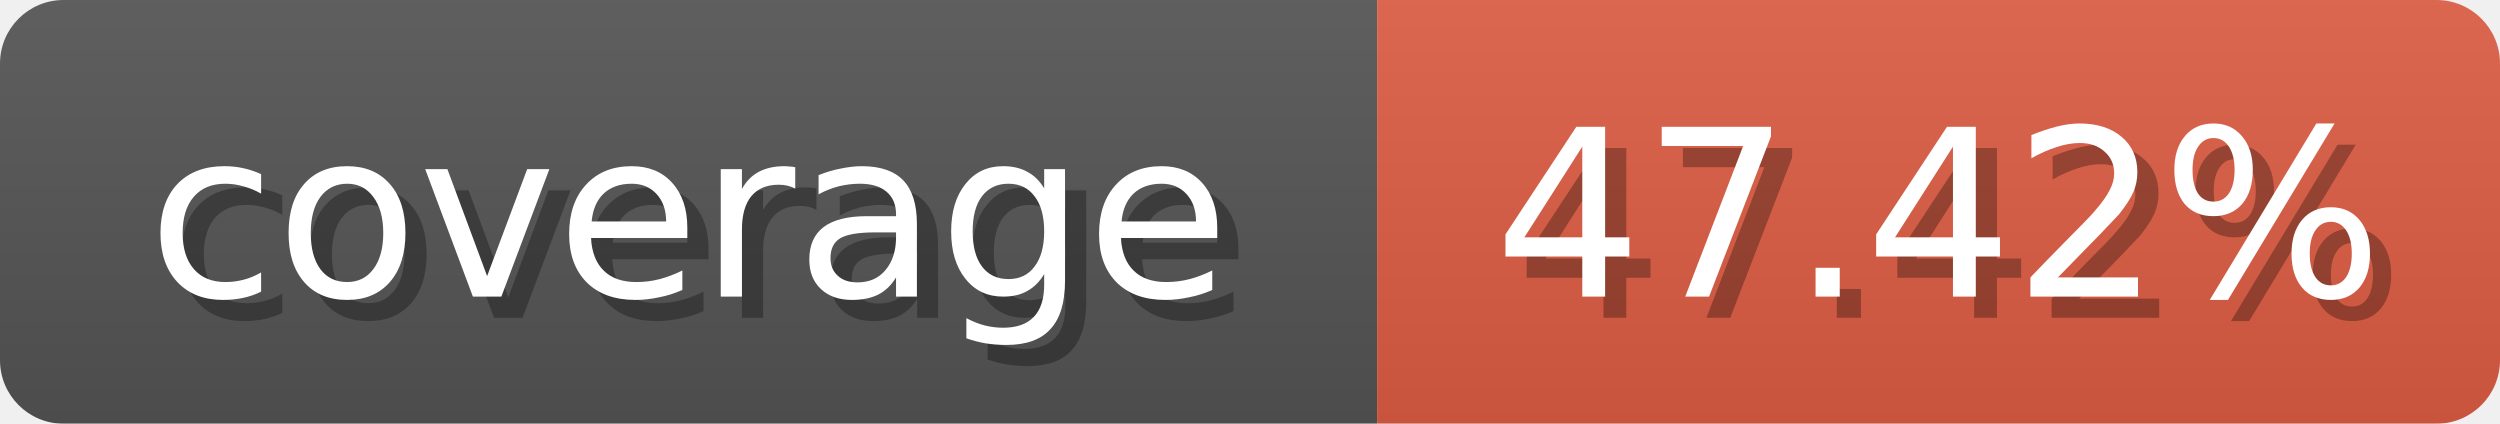
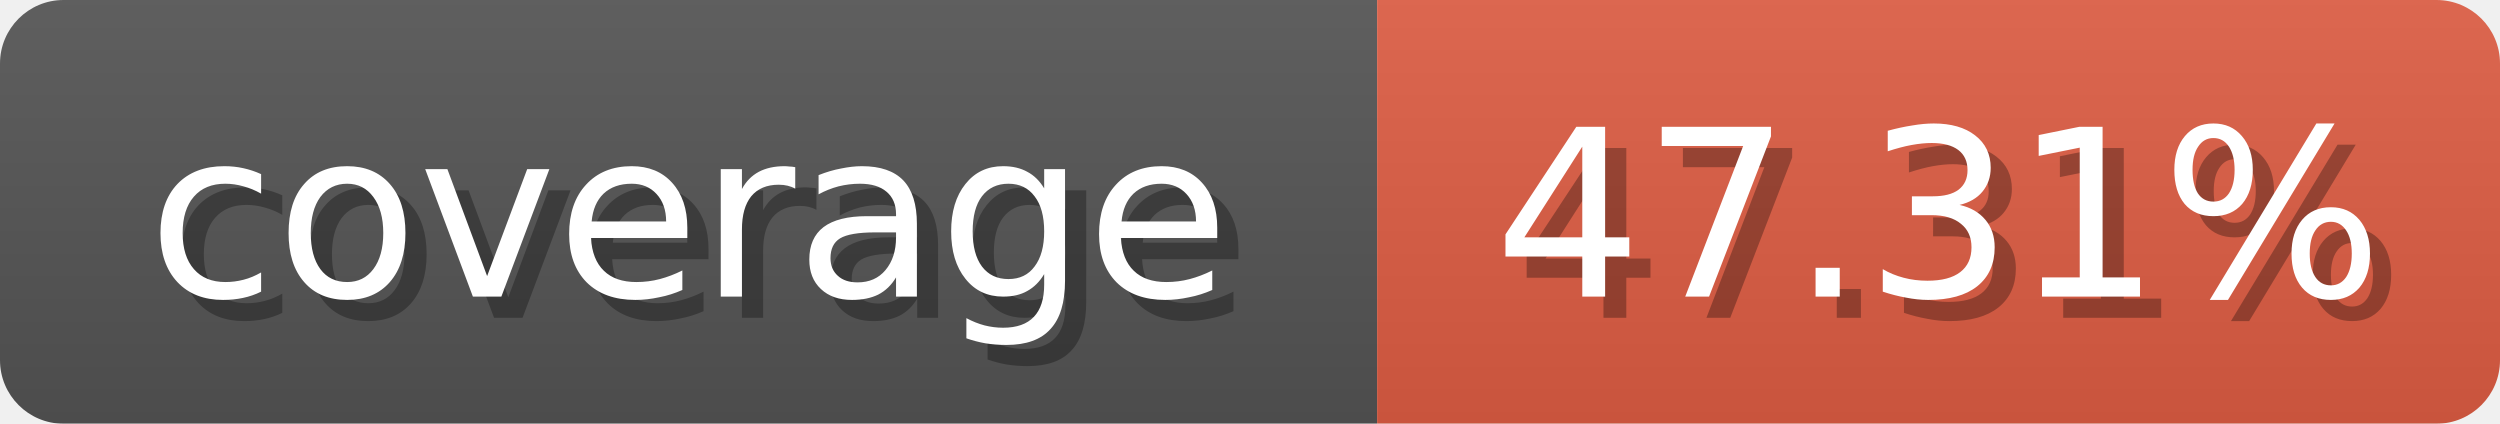
<svg xmlns="http://www.w3.org/2000/svg" width="118" height="20">
  <linearGradient id="b" x2="0" y2="100%">
    <stop offset="0" stop-color="#bbb" stop-opacity=".1" />
    <stop offset="1" stop-opacity=".1" />
  </linearGradient>
  <mask id="anybadge_1">
    <rect width="118" height="20" rx="3" fill="#fff" />
  </mask>
  <g mask="url(#anybadge_1)">
    <path fill="#555" d="M0 0h65v20H0z" />
    <path fill="#E05D44" d="M65 0h53v20H65z" />
    <path fill="url(#b)" d="M0 0h118v20H0z" />
  </g>
  <g fill="#fff" text-anchor="middle" font-family="DejaVu Sans,Verdana,Geneva,sans-serif" font-size="11">
    <text x="33.5" y="15" fill="#010101" fill-opacity=".3">coverage</text>
    <text x="32.5" y="14">coverage</text>
  </g>
  <g fill="#fff" text-anchor="middle" font-family="DejaVu Sans,Verdana,Geneva,sans-serif" font-size="11">
-     <text x="92.5" y="15" fill="#010101" fill-opacity=".3">47.42%</text>
-     <text x="91.5" y="14">47.42%</text>
+     <text x="92.5" y="15" fill="#010101" fill-opacity=".3">47.31%</text>
+     <text x="91.5" y="14">47.31%</text>
  </g>
</svg>
